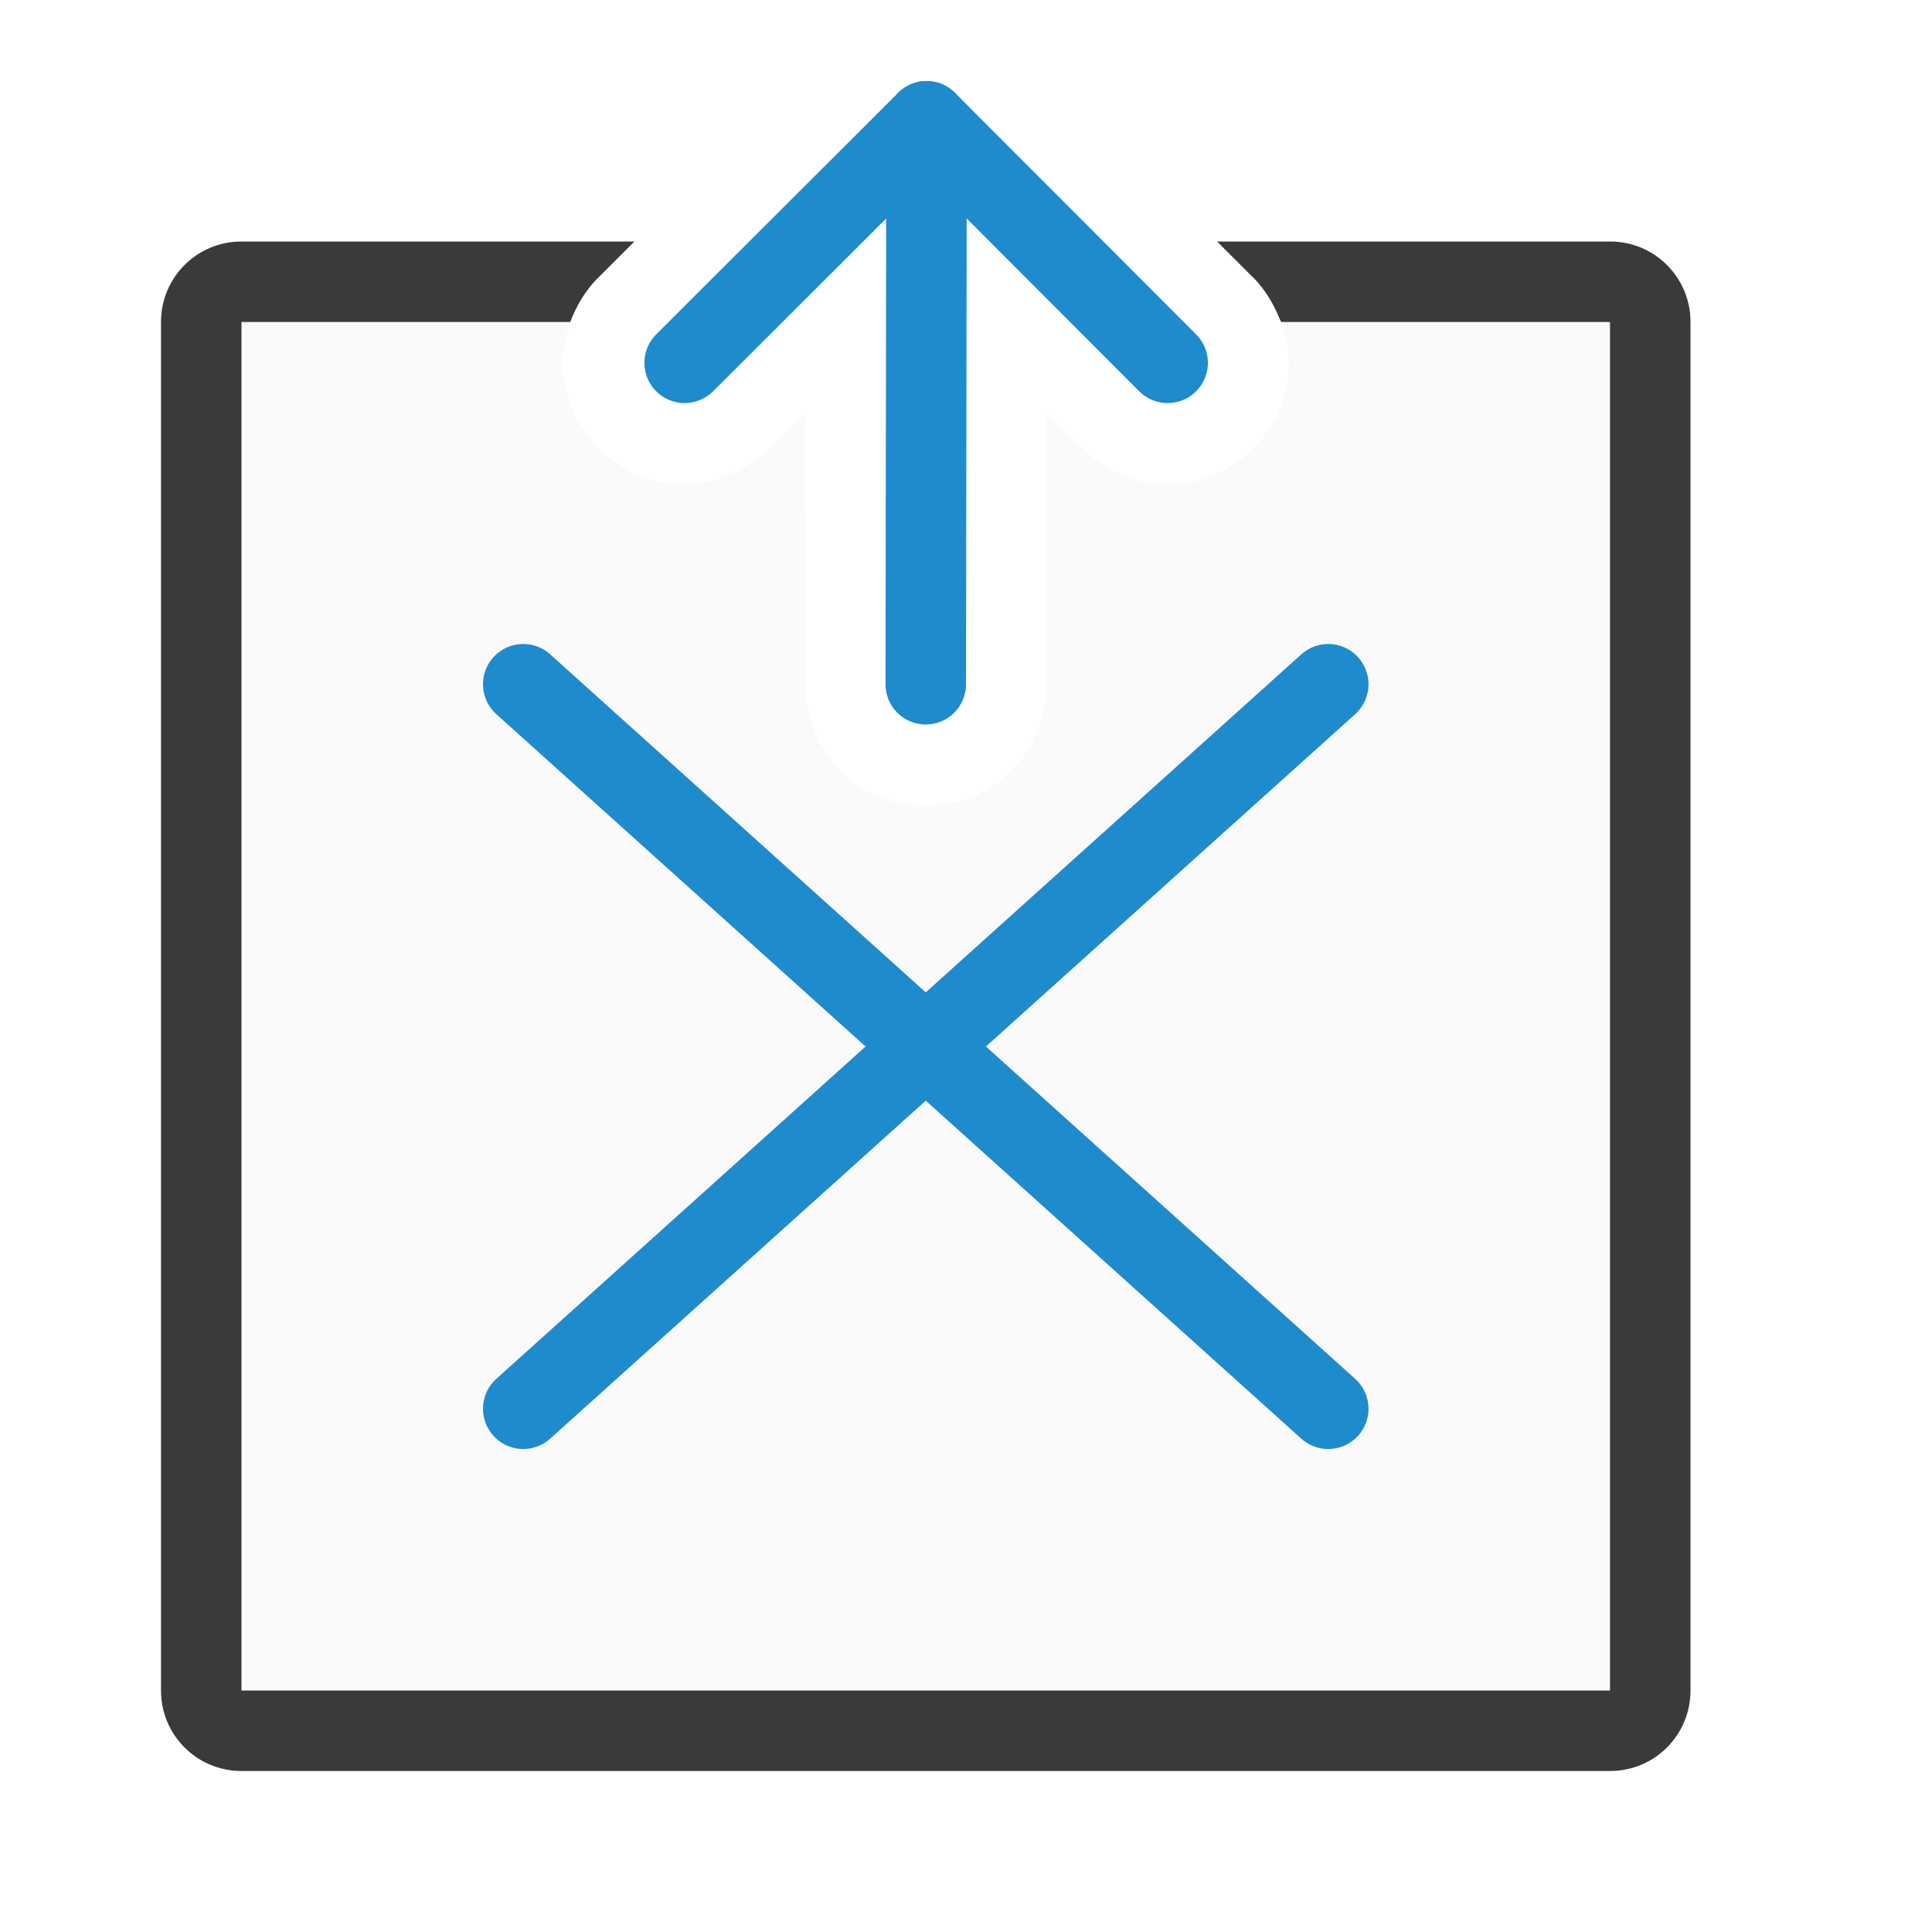
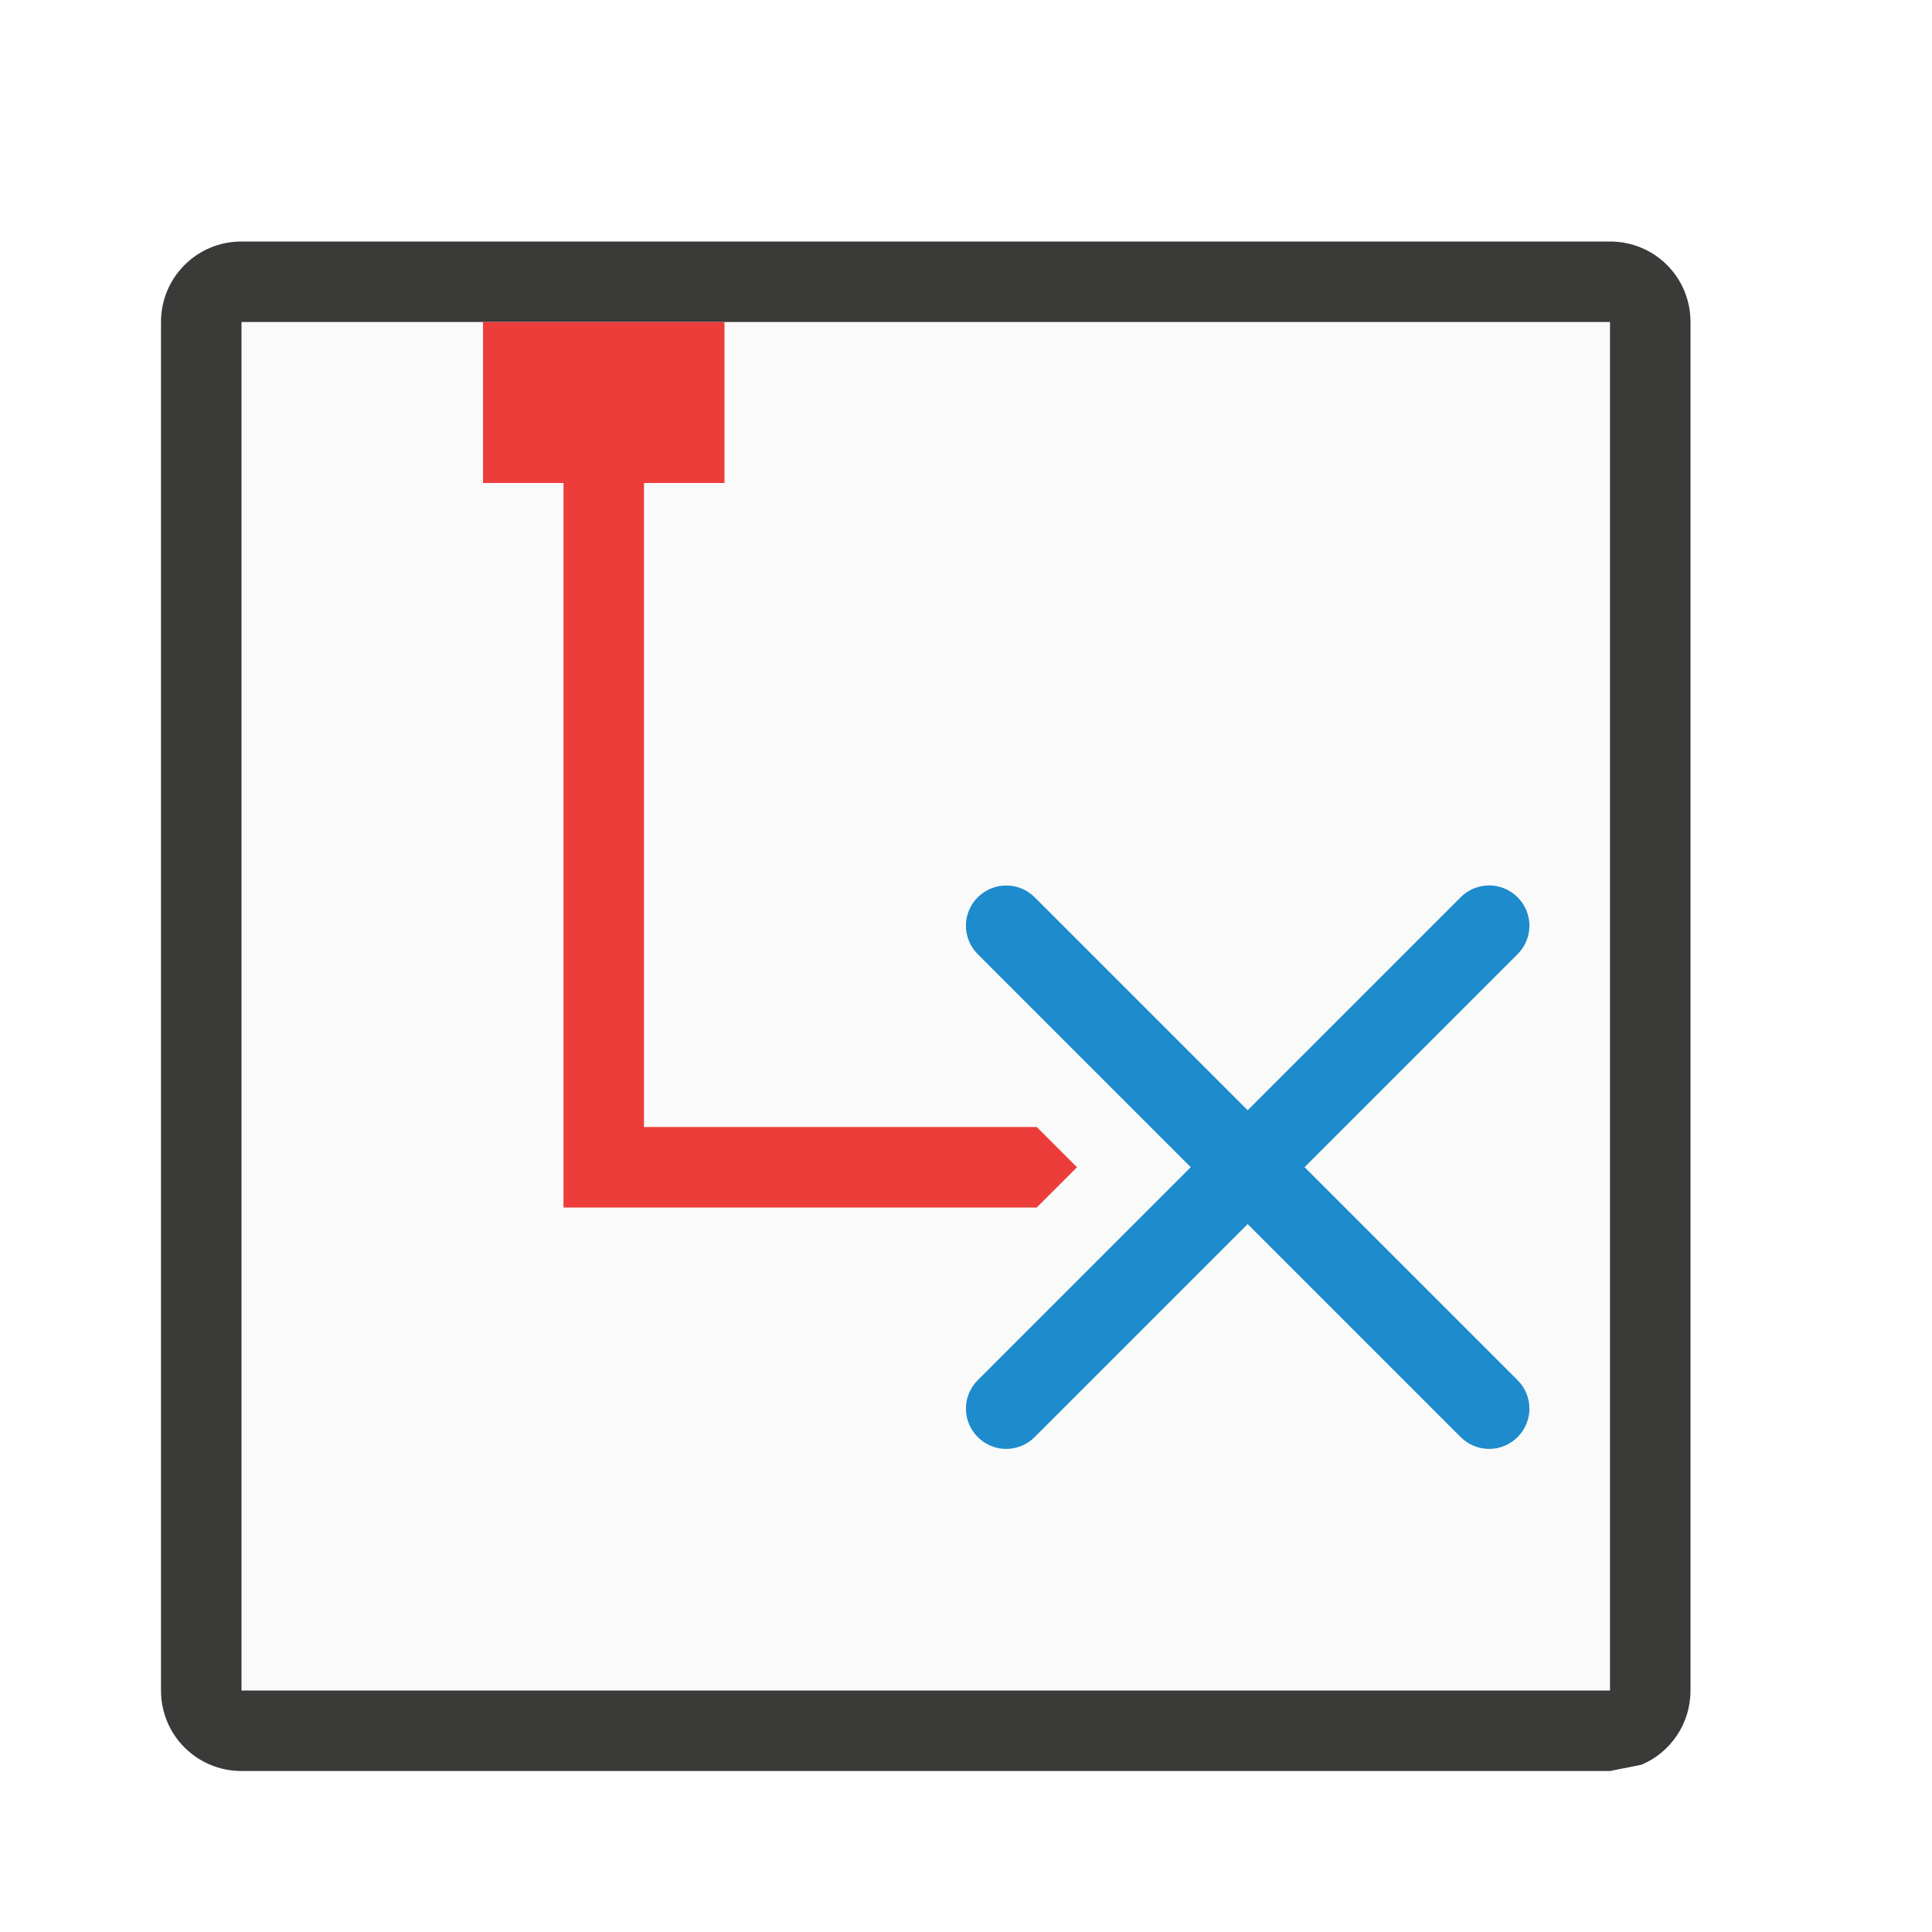
<svg xmlns="http://www.w3.org/2000/svg" viewBox="0 0 24 24">
-   <path d="m3 4v17h17v-17h-4.092c.072.189.111.388.102.578-.02.407-.196.746-.443.994-.247.248-.586.427-.992.449-.407.022-.857-.162-1.15-.465l-.428-.428.004 3.357c.006.42-.183.868-.484 1.139s-.666.383-1.016.383c-.349 0-.714-.112-1.016-.383s-.49-.719-.484-1.139l-.004-3.357-.439.439c-.294.294-.74.47-1.141.447-.401-.023-.734-.2-.98-.445s-.423-.58-.447-.98c-.012-.193.024-.397.096-.59z" fill="#fafafa" />
-   <path d="m3 3c-.554 0-1 .446-1 1v17c0 .554.446 1 1 1h17c.554 0 1-.446 1-1v-17c0-.554-.446-1-1-1h-4.881l.447.447h.002c.142.143.251.322.328.514.005.014.014.025.02.039h4.084v17h-17v-17h4.084c.077-.207.195-.4.348-.553a1 1 0 0 0 .002 0l.447-.447z" fill="#3a3a38" />
-   <g fill="none" stroke="#1e8bcd" stroke-linecap="round" stroke-linejoin="round">
-     <path d="m14.505 4.507-2.995-3-3.005 3" />
-     <path d="m11.51 1.507-.01 6.993" />
-     <path d="m6.5 17.5 10-9" />
-     <path d="m16.5 17.5-10-9" />
-   </g>
+   <path d="m3 4h17v17h-17z" fill="#fafafa" />
+   <path d="m3 3c-.554 0-1 .446-1 1v17c0 .554.446 1 1 1h17l.391-.078c.359-.151.609-.506.609-.922v-17c0-.139-.028-.271-.078-.391-.151-.359-.506-.609-.922-.609zm0 1h17v17h-17z" fill="#3a3a38" />
+   <path d="m6 4v2h1v9h1 4.879l.5-.5-.5-.5h-4.879v-8h1v-2h-1-1z" fill="#ed3d3b" />
+   <path d="m12.5 11c-.128 0-.256.049-.354.146-.196.196-.196.511 0 .707l2.646 2.646-2.646 2.646c-.196.196-.196.511 0 .707.196.196.511.196.707 0l2.646-2.646 2.646 2.646c.196.196.511.196.707 0 .196-.196.196-.511 0-.707l-2.646-2.646 2.646-2.646c.196-.196.196-.511 0-.707-.196-.196-.511-.196-.707 0l-2.646 2.646-2.646-2.646c-.098-.098-.226-.146-.354-.146z" fill="#1e8bcd" />
</svg>
